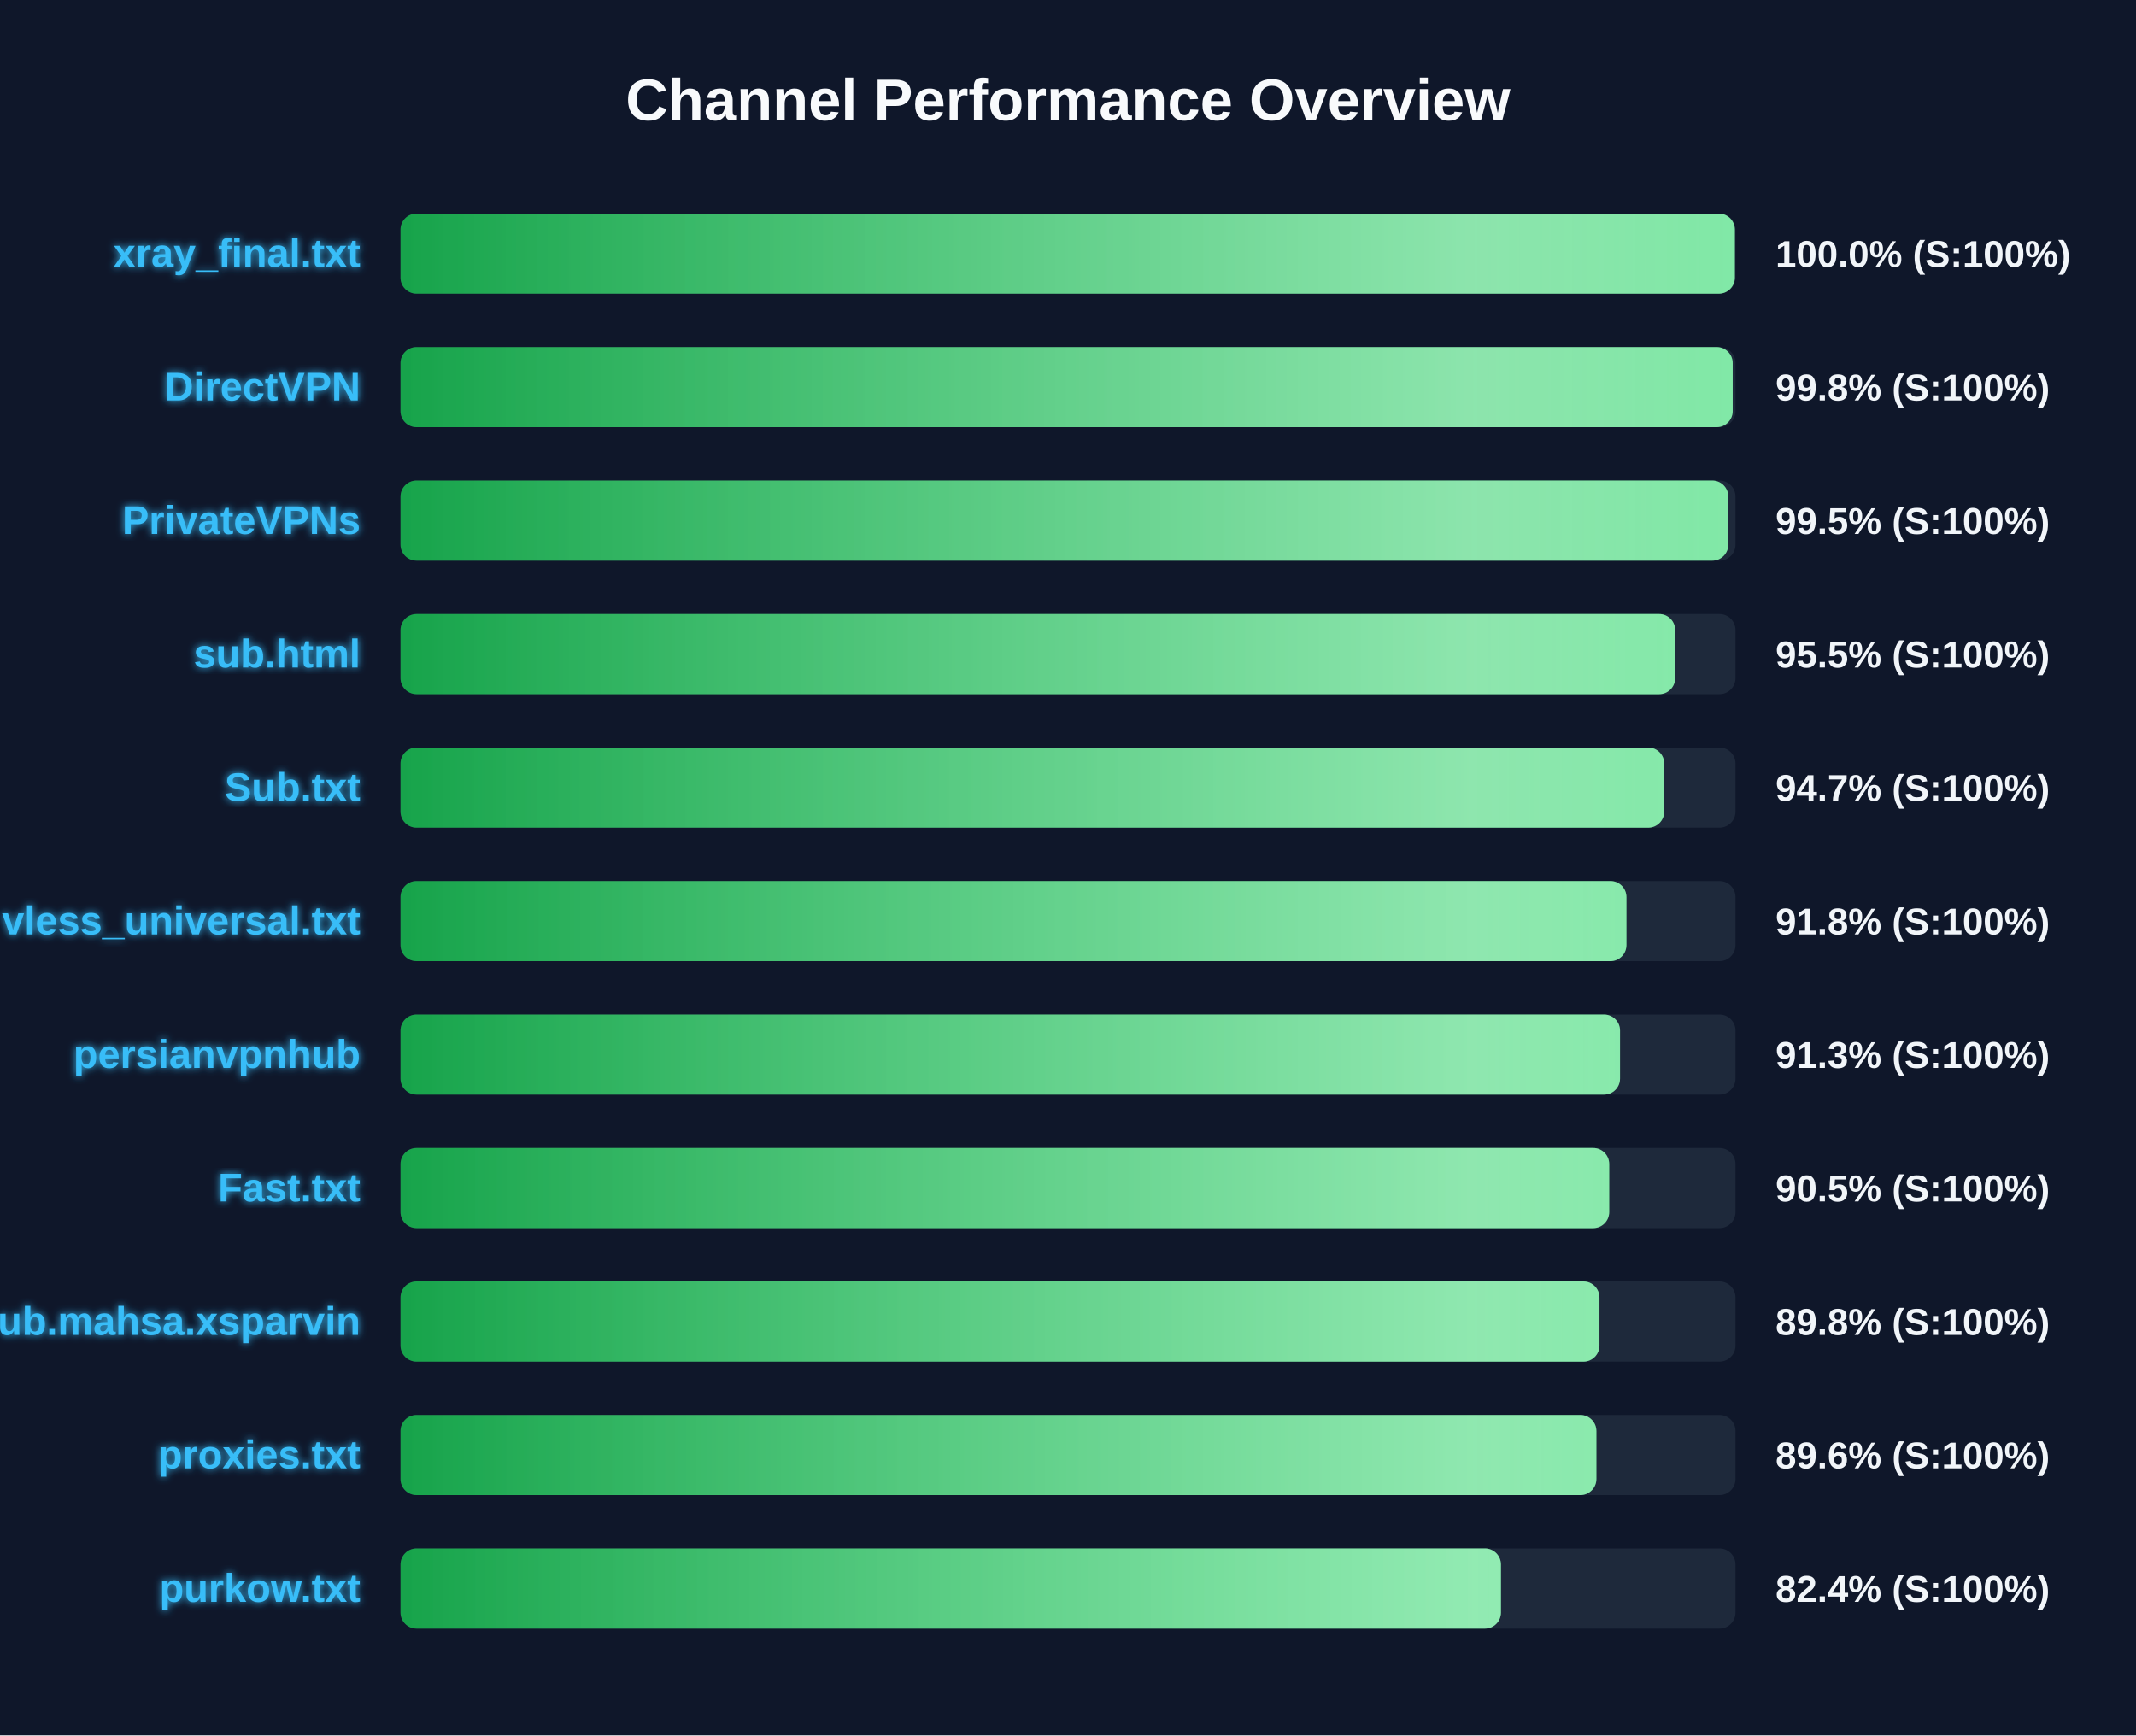
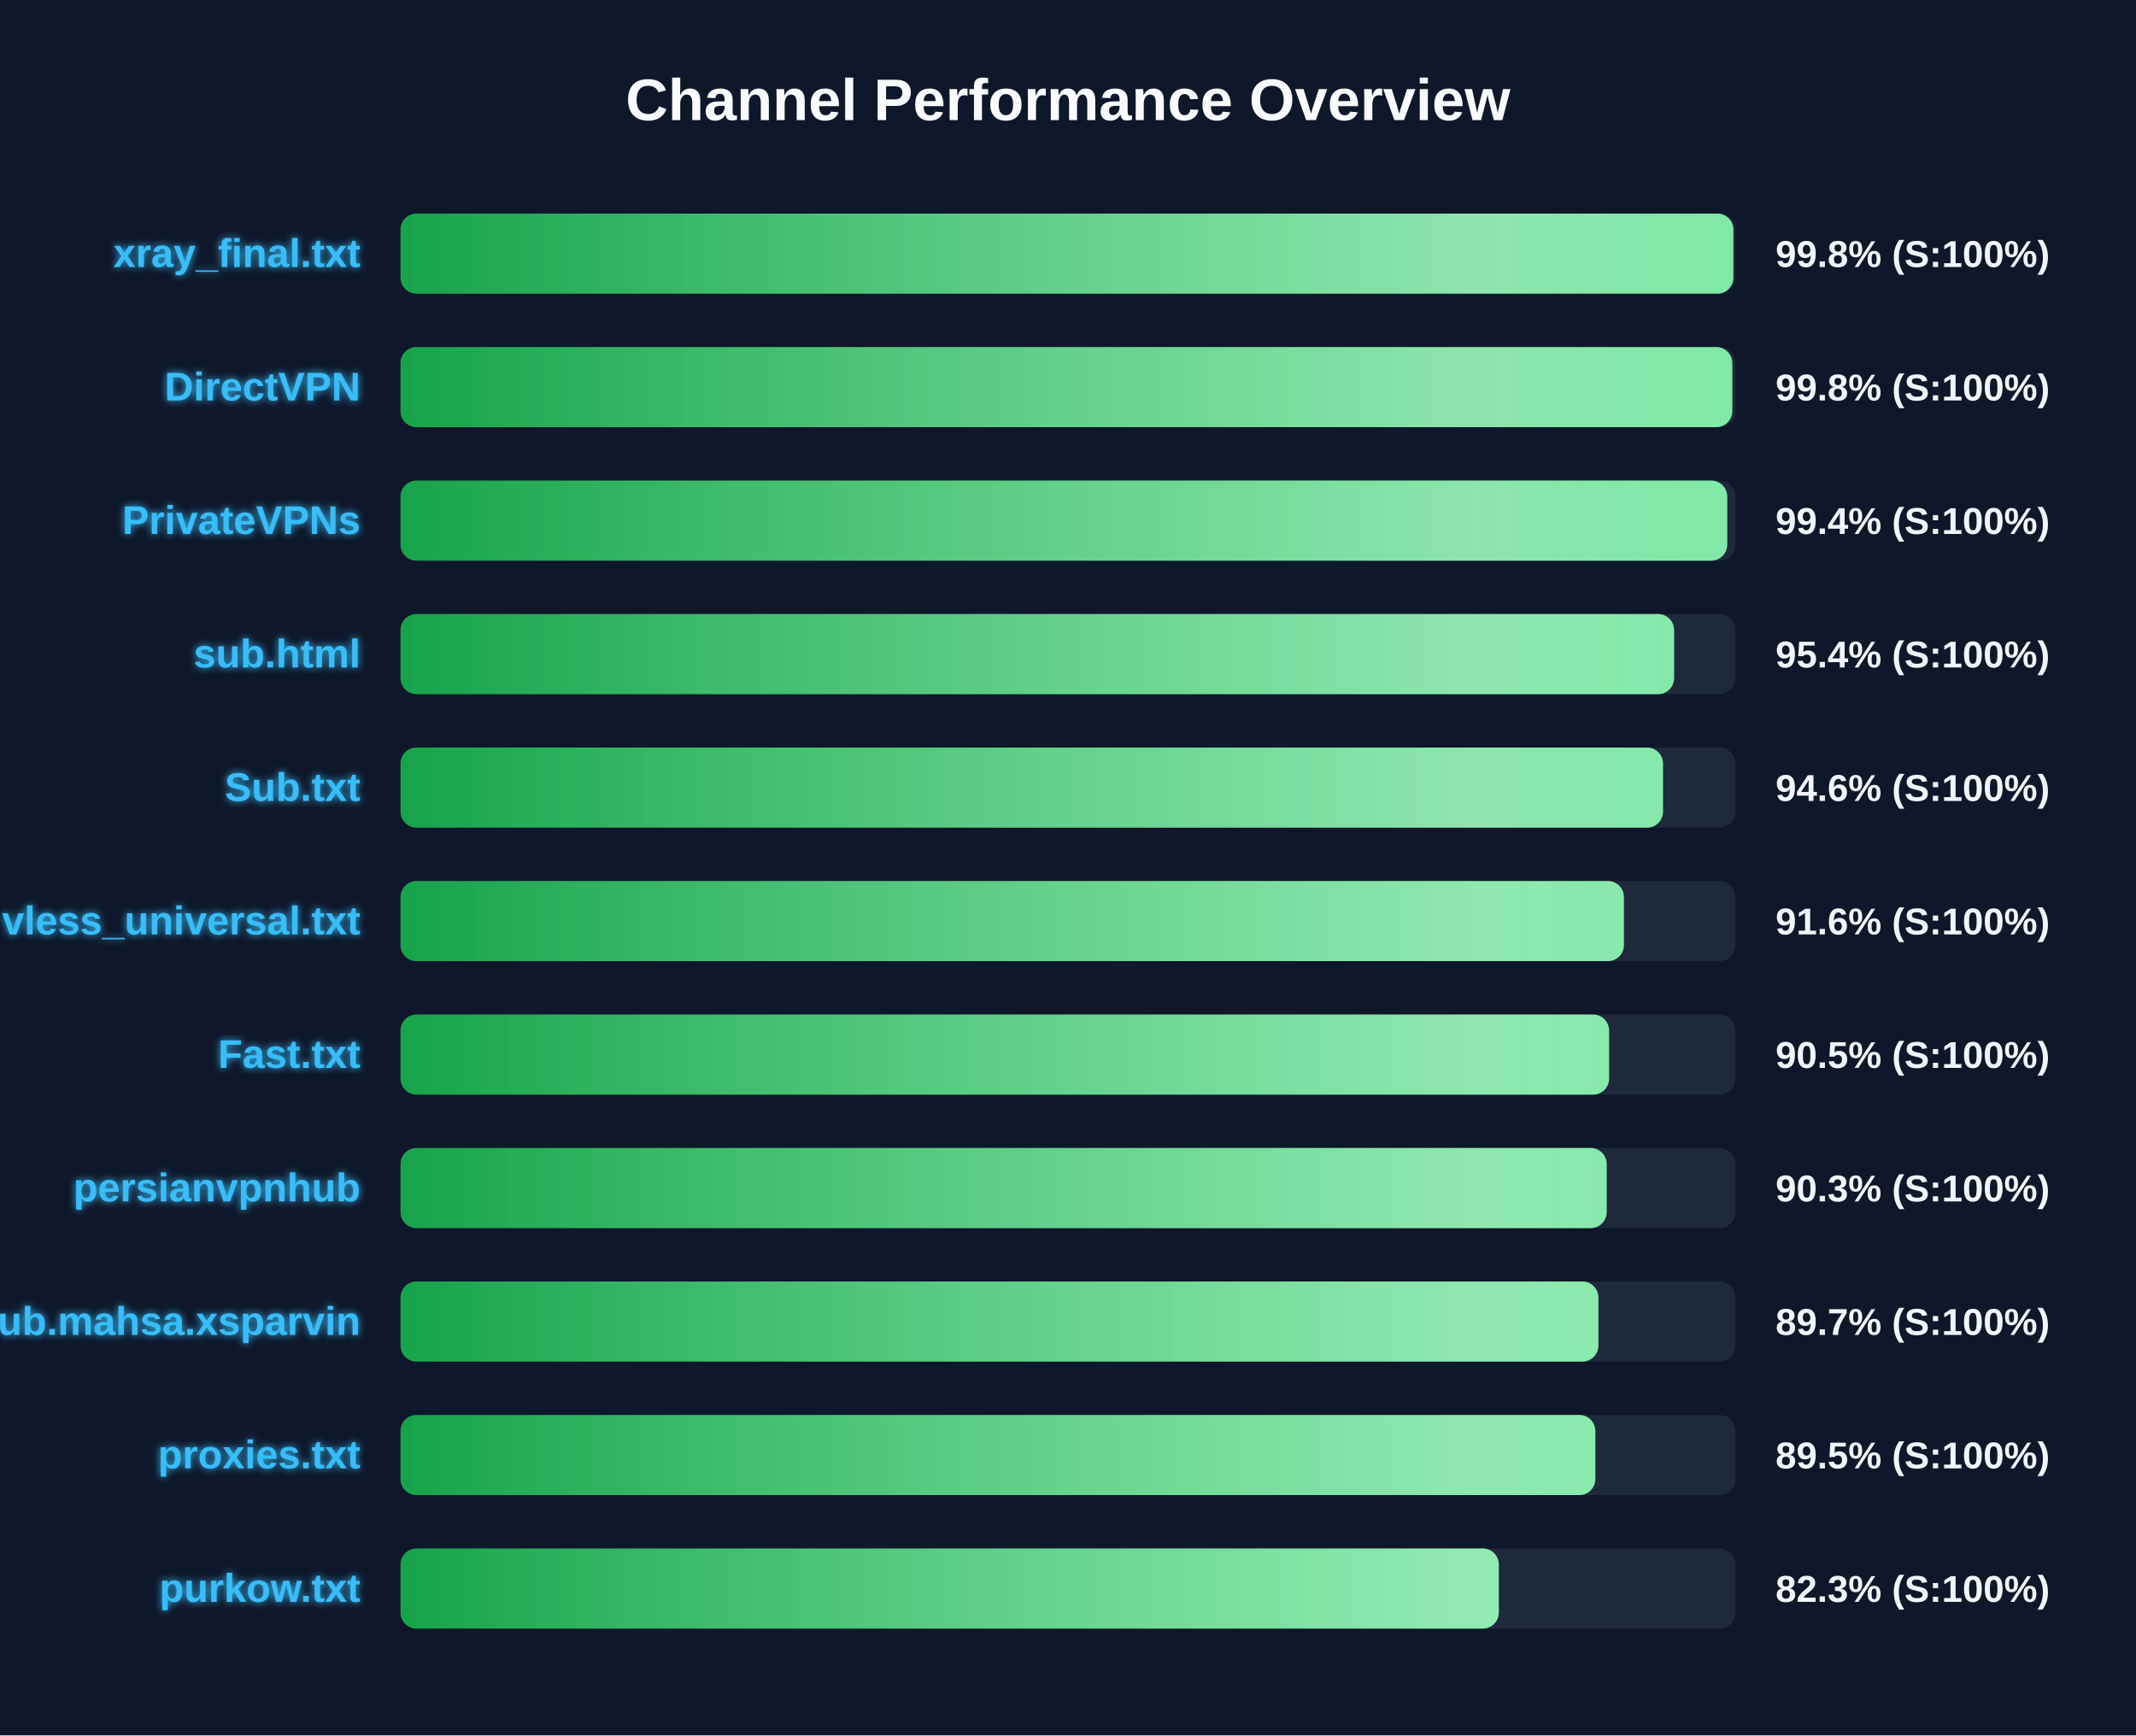
<svg xmlns="http://www.w3.org/2000/svg" width="800" height="650" version="1.1">
  <defs>
    <linearGradient id="grad-green" x1="0%" y1="0%" x2="100%" y2="0%">
      <stop offset="0%" stop-color="#16a34a" />
      <stop offset="100%" stop-color="#4ade80" />
    </linearGradient>
    <linearGradient id="grad-yellow" x1="0%" y1="0%" x2="100%" y2="0%">
      <stop offset="0%" stop-color="#ca8a04" />
      <stop offset="100%" stop-color="#fde047" />
    </linearGradient>
    <linearGradient id="grad-red" x1="0%" y1="0%" x2="100%" y2="0%">
      <stop offset="0%" stop-color="#dc2626" />
      <stop offset="100%" stop-color="#f87171" />
    </linearGradient>
    <linearGradient id="shimmer" x1="0%" y1="0%" x2="100%" y2="0%">
      <stop offset="0%" stop-color="rgba(255,255,255,0)" />
      <stop offset="50%" stop-color="rgba(255,255,255,0.4)" />
      <stop offset="100%" stop-color="rgba(255,255,255,0)" />
    </linearGradient>
    <filter id="glow" x="-20%" y="-20%" width="140%" height="140%">
      <feGaussianBlur stdDeviation="1.5" result="blur" />
      <feComposite in="SourceGraphic" in2="blur" operator="over" />
    </filter>
  </defs>
  <style>
        .bg-rect { fill: #0f172a; }
        .title { font: bold 22px 'Segoe UI', Arial, sans-serif; fill: #f8fafc; }
        .row { font: bold 15px 'Segoe UI', Arial, sans-serif; fill: #38bdf8; filter: url(#glow); }
        .score { font: bold 14px 'Segoe UI', Arial, sans-serif; fill: #f1f5f9; }
        @keyframes shimmer-anim {
            0% { transform: translateX(-100%); }
            100% { transform: translateX(200%); }
        }
        .shimmer-rect {
            animation: shimmer-anim 2.5s infinite linear;
        }
    </style>
  <rect width="100%" height="100%" class="bg-rect" />
  <text x="400" y="45" text-anchor="middle" class="title">Channel Performance Overview</text>
  <rect x="150" y="80" width="500" height="30" fill="#1e293b" rx="6" />
  <clipPath id="clip-0">
-     <rect x="150" y="80" width="499.75" height="30" rx="6" />
+     <rect x="150" y="80" width="499.2" height="30" rx="6" />
  </clipPath>
-   <rect x="150" y="80" width="499.75" height="30" fill="url(#grad-green)" rx="6" />
+   <rect x="150" y="80" width="499.2" height="30" fill="url(#grad-green)" rx="6" />
  <g clip-path="url(#clip-0)">
    <rect x="150" y="80" width="100%" height="30" fill="url(#shimmer)" class="shimmer-rect" />
  </g>
  <text x="135" y="100" text-anchor="end" class="row">xray_final.txt</text>
-   <text x="665" y="100" text-anchor="start" class="score">100.0% (S:100%)</text>
+   <text x="665" y="100" text-anchor="start" class="score">99.8% (S:100%)</text>
  <rect x="150" y="130" width="500" height="30" fill="#1e293b" rx="6" />
  <clipPath id="clip-1">
-     <rect x="150" y="130" width="498.95" height="30" rx="6" />
+     <rect x="150" y="130" width="498.8" height="30" rx="6" />
  </clipPath>
-   <rect x="150" y="130" width="498.95" height="30" fill="url(#grad-green)" rx="6" />
+   <rect x="150" y="130" width="498.8" height="30" fill="url(#grad-green)" rx="6" />
  <g clip-path="url(#clip-1)">
    <rect x="150" y="130" width="100%" height="30" fill="url(#shimmer)" class="shimmer-rect" />
  </g>
  <text x="135" y="150" text-anchor="end" class="row">DirectVPN</text>
  <text x="665" y="150" text-anchor="start" class="score">99.8% (S:100%)</text>
  <rect x="150" y="180" width="500" height="30" fill="#1e293b" rx="6" />
  <clipPath id="clip-2">
-     <rect x="150" y="180" width="497.3" height="30" rx="6" />
+     <rect x="150" y="180" width="496.9" height="30" rx="6" />
  </clipPath>
-   <rect x="150" y="180" width="497.3" height="30" fill="url(#grad-green)" rx="6" />
+   <rect x="150" y="180" width="496.9" height="30" fill="url(#grad-green)" rx="6" />
  <g clip-path="url(#clip-2)">
    <rect x="150" y="180" width="100%" height="30" fill="url(#shimmer)" class="shimmer-rect" />
  </g>
  <text x="135" y="200" text-anchor="end" class="row">PrivateVPNs</text>
-   <text x="665" y="200" text-anchor="start" class="score">99.5% (S:100%)</text>
+   <text x="665" y="200" text-anchor="start" class="score">99.4% (S:100%)</text>
  <rect x="150" y="230" width="500" height="30" fill="#1e293b" rx="6" />
  <clipPath id="clip-3">
-     <rect x="150" y="230" width="477.4" height="30" rx="6" />
+     <rect x="150" y="230" width="477.0" height="30" rx="6" />
  </clipPath>
-   <rect x="150" y="230" width="477.4" height="30" fill="url(#grad-green)" rx="6" />
+   <rect x="150" y="230" width="477.0" height="30" fill="url(#grad-green)" rx="6" />
  <g clip-path="url(#clip-3)">
    <rect x="150" y="230" width="100%" height="30" fill="url(#shimmer)" class="shimmer-rect" />
  </g>
  <text x="135" y="250" text-anchor="end" class="row">sub.html</text>
-   <text x="665" y="250" text-anchor="start" class="score">95.5% (S:100%)</text>
+   <text x="665" y="250" text-anchor="start" class="score">95.4% (S:100%)</text>
  <rect x="150" y="280" width="500" height="30" fill="#1e293b" rx="6" />
  <clipPath id="clip-4">
-     <rect x="150" y="280" width="473.3" height="30" rx="6" />
+     <rect x="150" y="280" width="472.85" height="30" rx="6" />
  </clipPath>
-   <rect x="150" y="280" width="473.3" height="30" fill="url(#grad-green)" rx="6" />
+   <rect x="150" y="280" width="472.85" height="30" fill="url(#grad-green)" rx="6" />
  <g clip-path="url(#clip-4)">
    <rect x="150" y="280" width="100%" height="30" fill="url(#shimmer)" class="shimmer-rect" />
  </g>
  <text x="135" y="300" text-anchor="end" class="row">Sub.txt</text>
-   <text x="665" y="300" text-anchor="start" class="score">94.7% (S:100%)</text>
+   <text x="665" y="300" text-anchor="start" class="score">94.6% (S:100%)</text>
  <rect x="150" y="330" width="500" height="30" fill="#1e293b" rx="6" />
  <clipPath id="clip-5">
-     <rect x="150" y="330" width="459.15" height="30" rx="6" />
+     <rect x="150" y="330" width="458.2" height="30" rx="6" />
  </clipPath>
-   <rect x="150" y="330" width="459.15" height="30" fill="url(#grad-green)" rx="6" />
+   <rect x="150" y="330" width="458.2" height="30" fill="url(#grad-green)" rx="6" />
  <g clip-path="url(#clip-5)">
    <rect x="150" y="330" width="100%" height="30" fill="url(#shimmer)" class="shimmer-rect" />
  </g>
  <text x="135" y="350" text-anchor="end" class="row">vless_universal.txt</text>
-   <text x="665" y="350" text-anchor="start" class="score">91.8% (S:100%)</text>
+   <text x="665" y="350" text-anchor="start" class="score">91.6% (S:100%)</text>
  <rect x="150" y="380" width="500" height="30" fill="#1e293b" rx="6" />
  <clipPath id="clip-6">
-     <rect x="150" y="380" width="456.75" height="30" rx="6" />
+     <rect x="150" y="380" width="452.65" height="30" rx="6" />
  </clipPath>
-   <rect x="150" y="380" width="456.75" height="30" fill="url(#grad-green)" rx="6" />
+   <rect x="150" y="380" width="452.65" height="30" fill="url(#grad-green)" rx="6" />
  <g clip-path="url(#clip-6)">
    <rect x="150" y="380" width="100%" height="30" fill="url(#shimmer)" class="shimmer-rect" />
  </g>
-   <text x="135" y="400" text-anchor="end" class="row">persianvpnhub</text>
-   <text x="665" y="400" text-anchor="start" class="score">91.3% (S:100%)</text>
+   <text x="135" y="400" text-anchor="end" class="row">Fast.txt</text>
+   <text x="665" y="400" text-anchor="start" class="score">90.5% (S:100%)</text>
  <rect x="150" y="430" width="500" height="30" fill="#1e293b" rx="6" />
  <clipPath id="clip-7">
-     <rect x="150" y="430" width="452.7" height="30" rx="6" />
+     <rect x="150" y="430" width="451.75" height="30" rx="6" />
  </clipPath>
-   <rect x="150" y="430" width="452.7" height="30" fill="url(#grad-green)" rx="6" />
+   <rect x="150" y="430" width="451.75" height="30" fill="url(#grad-green)" rx="6" />
  <g clip-path="url(#clip-7)">
    <rect x="150" y="430" width="100%" height="30" fill="url(#shimmer)" class="shimmer-rect" />
  </g>
-   <text x="135" y="450" text-anchor="end" class="row">Fast.txt</text>
-   <text x="665" y="450" text-anchor="start" class="score">90.5% (S:100%)</text>
+   <text x="135" y="450" text-anchor="end" class="row">persianvpnhub</text>
+   <text x="665" y="450" text-anchor="start" class="score">90.3% (S:100%)</text>
  <rect x="150" y="480" width="500" height="30" fill="#1e293b" rx="6" />
  <clipPath id="clip-8">
-     <rect x="150" y="480" width="449.05" height="30" rx="6" />
+     <rect x="150" y="480" width="448.65" height="30" rx="6" />
  </clipPath>
-   <rect x="150" y="480" width="449.05" height="30" fill="url(#grad-green)" rx="6" />
+   <rect x="150" y="480" width="448.65" height="30" fill="url(#grad-green)" rx="6" />
  <g clip-path="url(#clip-8)">
    <rect x="150" y="480" width="100%" height="30" fill="url(#shimmer)" class="shimmer-rect" />
  </g>
  <text x="135" y="500" text-anchor="end" class="row">Sub.mahsa.xsparvin</text>
-   <text x="665" y="500" text-anchor="start" class="score">89.8% (S:100%)</text>
+   <text x="665" y="500" text-anchor="start" class="score">89.7% (S:100%)</text>
  <rect x="150" y="530" width="500" height="30" fill="#1e293b" rx="6" />
  <clipPath id="clip-9">
-     <rect x="150" y="530" width="447.9" height="30" rx="6" />
+     <rect x="150" y="530" width="447.5" height="30" rx="6" />
  </clipPath>
-   <rect x="150" y="530" width="447.9" height="30" fill="url(#grad-green)" rx="6" />
+   <rect x="150" y="530" width="447.5" height="30" fill="url(#grad-green)" rx="6" />
  <g clip-path="url(#clip-9)">
    <rect x="150" y="530" width="100%" height="30" fill="url(#shimmer)" class="shimmer-rect" />
  </g>
  <text x="135" y="550" text-anchor="end" class="row">proxies.txt</text>
-   <text x="665" y="550" text-anchor="start" class="score">89.6% (S:100%)</text>
+   <text x="665" y="550" text-anchor="start" class="score">89.5% (S:100%)</text>
  <rect x="150" y="580" width="500" height="30" fill="#1e293b" rx="6" />
  <clipPath id="clip-10">
-     <rect x="150" y="580" width="412.15" height="30" rx="6" />
+     <rect x="150" y="580" width="411.35" height="30" rx="6" />
  </clipPath>
-   <rect x="150" y="580" width="412.15" height="30" fill="url(#grad-green)" rx="6" />
+   <rect x="150" y="580" width="411.35" height="30" fill="url(#grad-green)" rx="6" />
  <g clip-path="url(#clip-10)">
    <rect x="150" y="580" width="100%" height="30" fill="url(#shimmer)" class="shimmer-rect" />
  </g>
  <text x="135" y="600" text-anchor="end" class="row">purkow.txt</text>
-   <text x="665" y="600" text-anchor="start" class="score">82.4% (S:100%)</text>
+   <text x="665" y="600" text-anchor="start" class="score">82.3% (S:100%)</text>
</svg>
